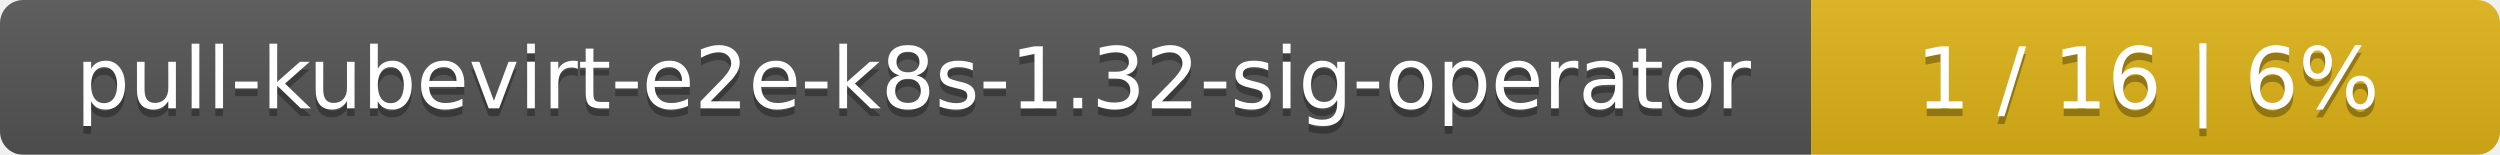
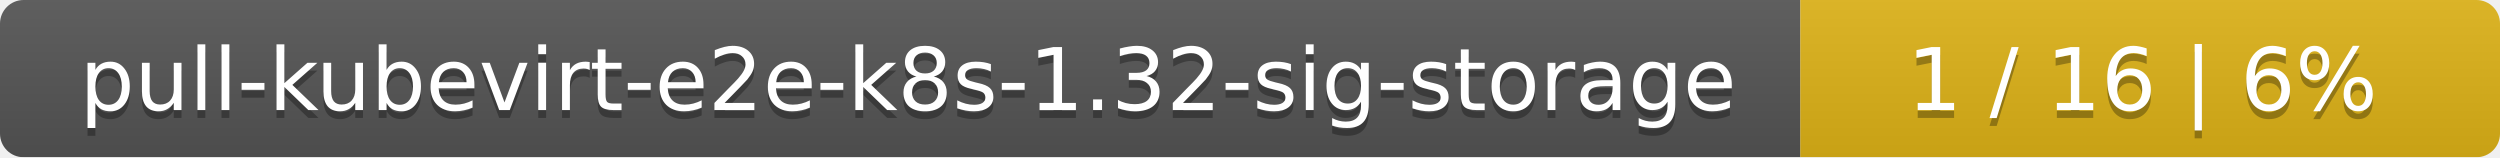
- <svg xmlns="http://www.w3.org/2000/svg" width="323" height="20">
+ <svg xmlns="http://www.w3.org/2000/svg" width="318" height="20">
  <linearGradient id="smooth" x2="0" y2="100%">
    <stop offset="0" stop-color="#bbb" stop-opacity=".1" />
    <stop offset="1" stop-opacity=".1" />
  </linearGradient>
  <mask id="round">
-     <rect width="323" height="20" rx="3" fill="#fff" />
+     <rect width="318" height="20" rx="3" fill="#fff" />
  </mask>
  <g mask="url(#round)">
-     <rect width="234" height="20" fill="#555" />
-     <rect x="234" width="89" height="20" fill="#dfb317" />
-     <rect width="323" height="20" fill="url(#smooth)" />
+     <rect width="229" height="20" fill="#555" />
+     <rect x="229" width="89" height="20" fill="#dfb317" />
+     <rect width="318" height="20" fill="url(#smooth)" />
  </g>
  <g fill="#fff" text-anchor="middle" font-family="DejaVu Sans,Verdana,Geneva,sans-serif" font-size="11">
-     <text x="118" y="15" fill="#010101" fill-opacity=".3">pull-kubevirt-e2e-k8s-1.32-sig-operator</text>
-     <text x="118" y="14">pull-kubevirt-e2e-k8s-1.32-sig-operator</text>
-     <text x="277.5" y="15" fill="#010101" fill-opacity=".3">1 / 16    |    6%</text>
-     <text x="277.5" y="14">1 / 16    |    6%</text>
+     <text x="115.5" y="15" fill="#010101" fill-opacity=".3">pull-kubevirt-e2e-k8s-1.32-sig-storage</text>
+     <text x="115.5" y="14">pull-kubevirt-e2e-k8s-1.32-sig-storage</text>
+     <text x="272.5" y="15" fill="#010101" fill-opacity=".3">1 / 16    |    6%</text>
+     <text x="272.5" y="14">1 / 16    |    6%</text>
  </g>
</svg>
